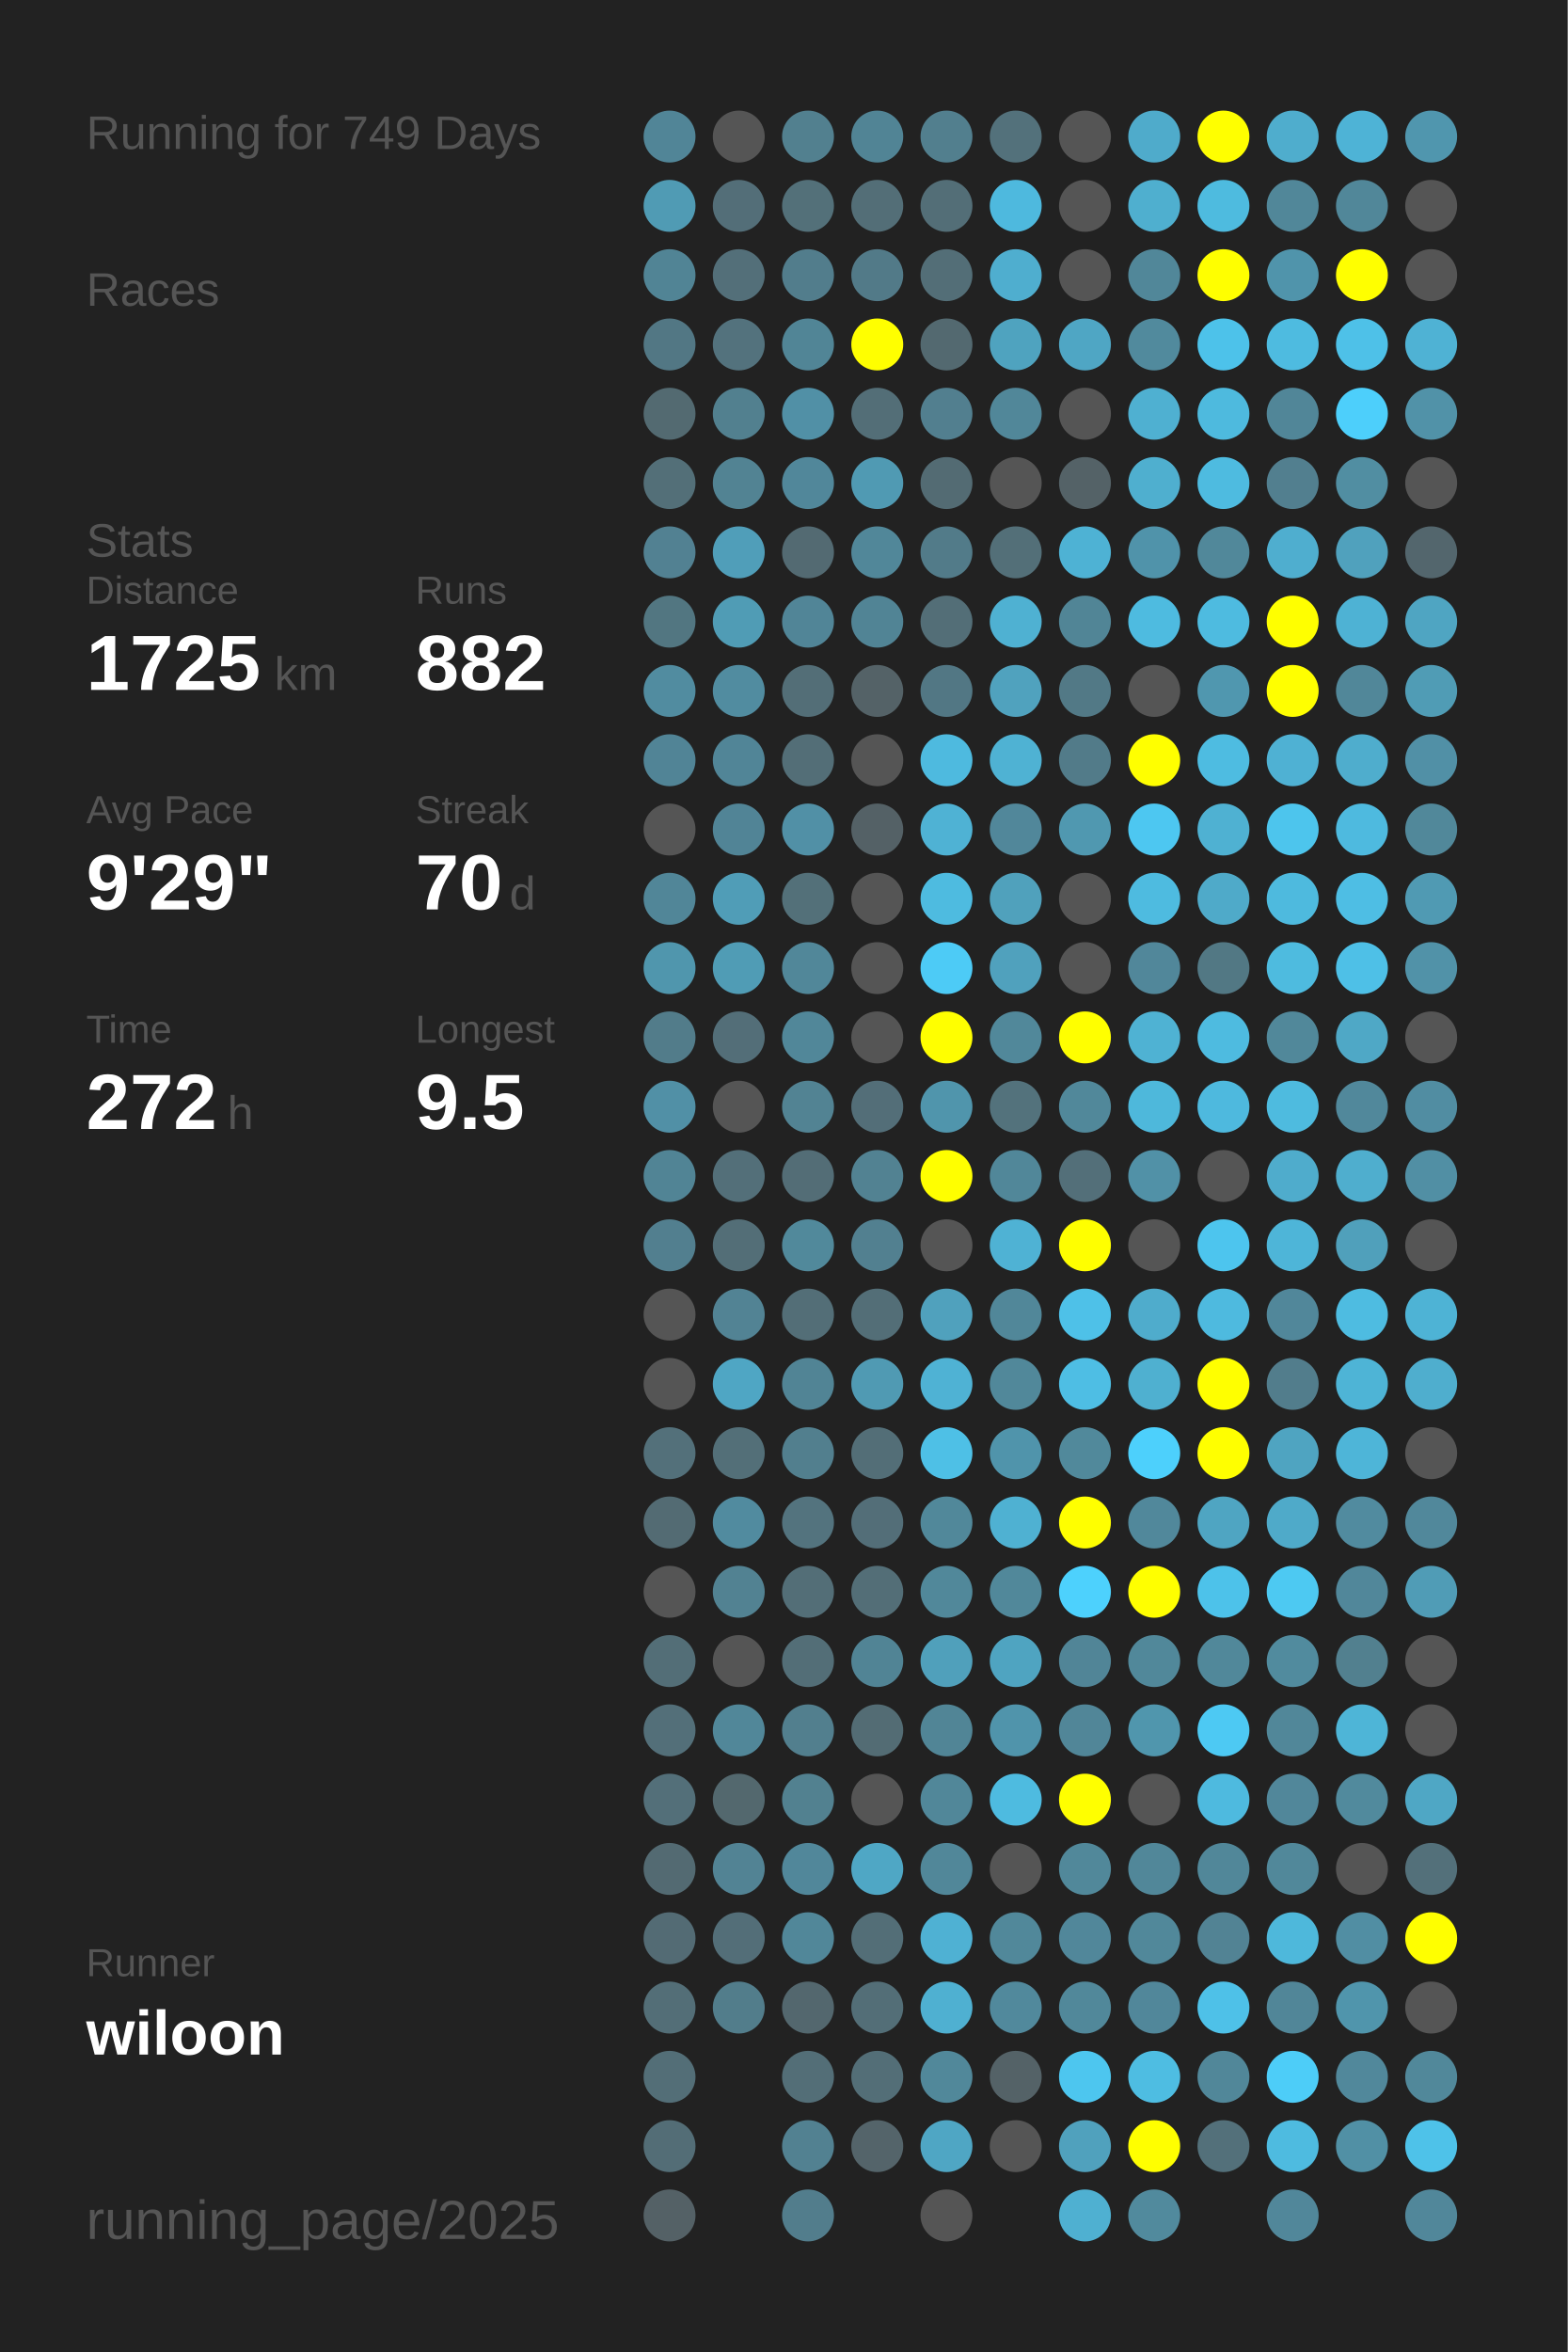
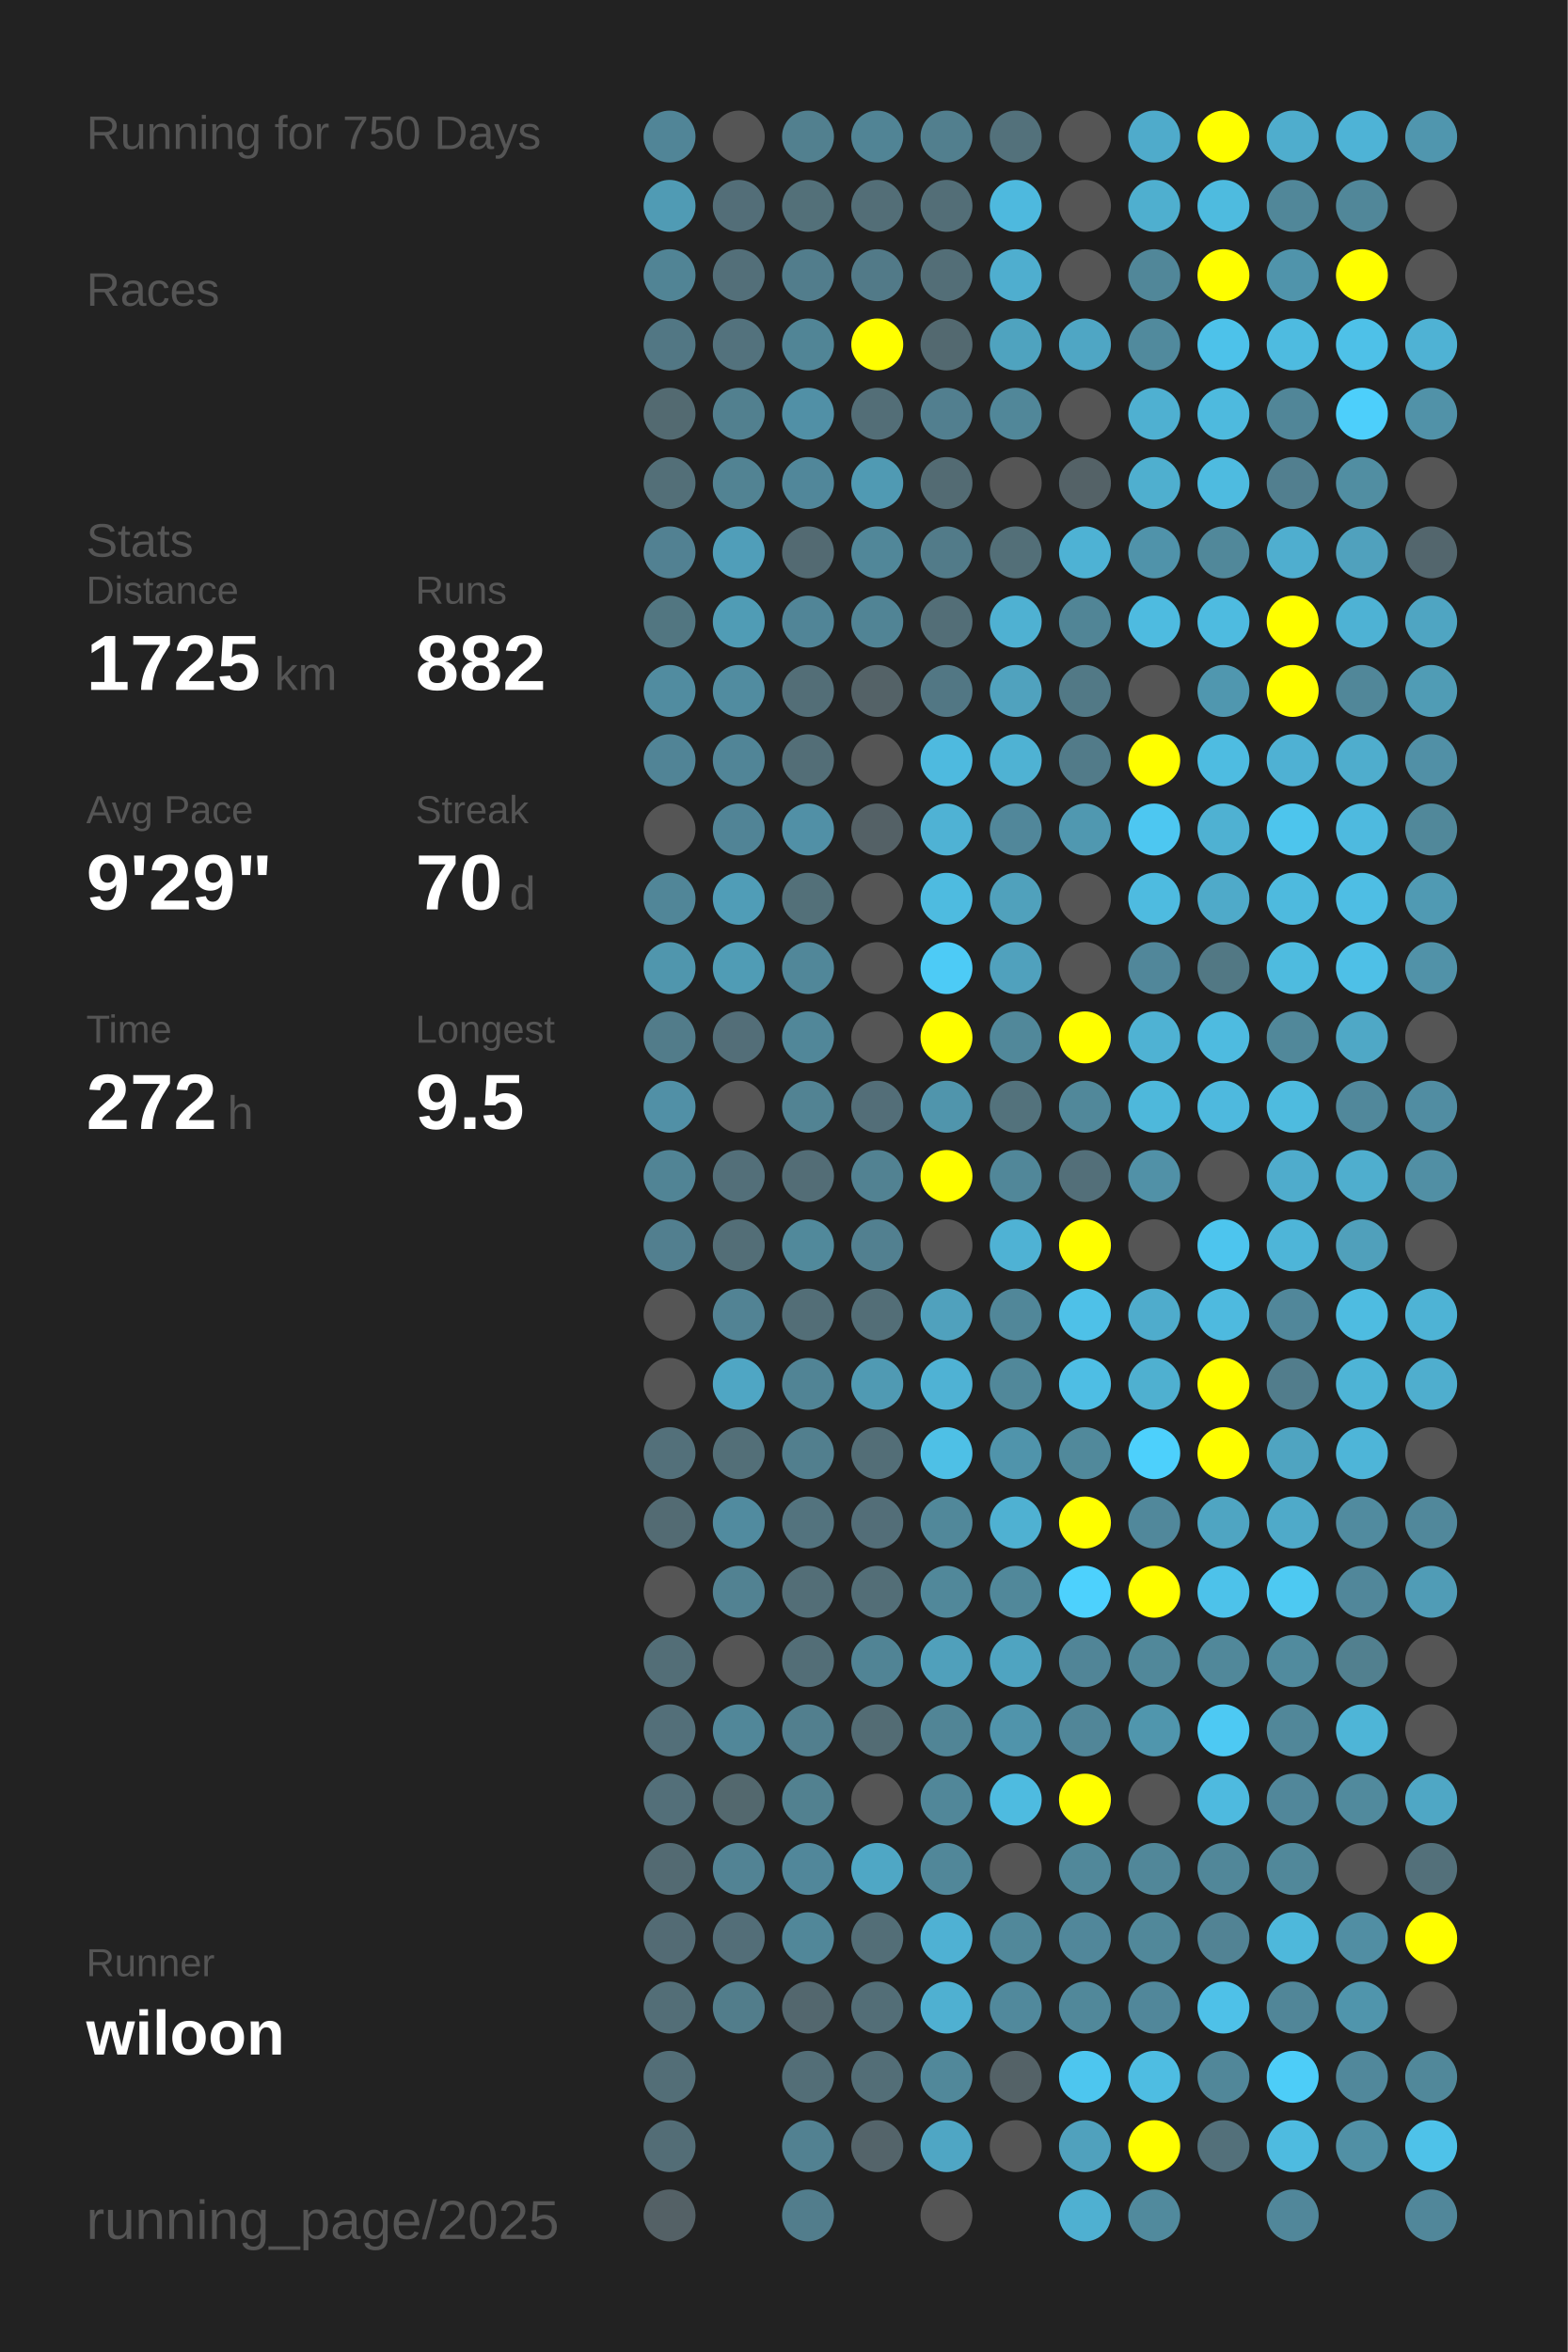
<svg xmlns="http://www.w3.org/2000/svg" baseProfile="full" height="300mm" version="1.1" viewBox="0,0,200,300" width="200mm">
  <defs />
  <rect fill="#222222" height="300" width="200" x="0" y="0" />
-   <text fill="#555555" style="font-size:6px; font-family:Arial;" x="11" y="19">Running for 749 Days</text>
+   <text fill="#555555" style="font-size:6px; font-family:Arial;" x="11" y="19">Running for 750 Days</text>
  <text fill="#555555" style="font-size:6px; font-family:Arial;" x="11" y="39">Races</text>
  <text fill="#555555" style="font-size:6px; font-family:Arial;" x="11" y="71">Stats</text>
  <text fill="#555555" style="font-size:5px; font-family:Arial;" x="11" y="77">Distance</text>
  <text fill="#FFFFFF" style="font-size:10px; font-family:Arial; font-weight:bold;" x="11" y="88">1725</text>
  <text fill="#555555" style="font-size:6px; font-family:Arial;" x="35" y="88">km</text>
  <text fill="#555555" style="font-size:5px; font-family:Arial;" x="53" y="77">Runs</text>
  <text fill="#FFFFFF" style="font-size:10px; font-family:Arial; font-weight:bold;" x="53" y="88">882</text>
  <text fill="#555555" style="font-size:5px; font-family:Arial;" x="11" y="105">Avg Pace</text>
  <text fill="#FFFFFF" style="font-size:10px; font-family:Arial; font-weight:bold;" x="11" y="116">9'29"</text>
  <text fill="#555555" style="font-size:5px; font-family:Arial;" x="53" y="105">Streak</text>
  <text fill="#FFFFFF" style="font-size:10px; font-family:Arial; font-weight:bold;" x="53" y="116">70</text>
  <text fill="#555555" style="font-size:6px; font-family:Arial;" x="65" y="116">d</text>
  <text fill="#555555" style="font-size:5px; font-family:Arial;" x="11" y="133">Time</text>
  <text fill="#FFFFFF" style="font-size:10px; font-family:Arial; font-weight:bold;" x="11" y="144">272</text>
  <text fill="#555555" style="font-size:6px; font-family:Arial;" x="29" y="144">h</text>
  <text fill="#555555" style="font-size:5px; font-family:Arial;" x="53" y="133">Longest</text>
  <text fill="#FFFFFF" style="font-size:10px; font-family:Arial; font-weight:bold;" x="53" y="144">9.5</text>
  <text fill="#555555" style="font-size:5px; font-family:Arial;" x="11" y="252.065">Runner</text>
  <text fill="#FFFFFF" style="font-size:8px; font-family:Arial; font-weight:bold;" x="11" y="262.065">wiloon</text>
  <text fill="#555555" style="font-size:7px; font-family:Arial;" x="11" y="285.581">running_page/2025</text>
  <circle cx="85.417" cy="17.419" fill="#518597" r="3.312" />
  <circle cx="85.417" cy="26.258" fill="#509bb4" r="3.312" />
  <circle cx="85.417" cy="35.097" fill="#518495" r="3.312" />
  <circle cx="85.417" cy="43.935" fill="#527784" r="3.312" />
  <circle cx="85.417" cy="52.774" fill="#536a71" r="3.312" />
  <circle cx="85.417" cy="61.613" fill="#536f78" r="3.312" />
  <circle cx="85.417" cy="70.452" fill="#528192" r="3.312" />
  <circle cx="85.417" cy="79.29" fill="#527681" r="3.312" />
  <circle cx="85.417" cy="88.129" fill="#518ca0" r="3.312" />
  <circle cx="85.417" cy="96.968" fill="#518496" r="3.312" />
  <circle cx="85.417" cy="105.806" fill="#555555" r="3.312" />
  <circle cx="85.417" cy="114.645" fill="#518698" r="3.312" />
  <circle cx="85.417" cy="123.484" fill="#5096ad" r="3.312" />
  <circle cx="85.417" cy="132.323" fill="#527c8a" r="3.312" />
  <circle cx="85.417" cy="141.161" fill="#5190a6" r="3.312" />
  <circle cx="85.417" cy="150" fill="#518495" r="3.312" />
  <circle cx="85.417" cy="158.839" fill="#527f8f" r="3.312" />
  <circle cx="85.417" cy="167.677" fill="#555555" r="3.312" />
  <circle cx="85.417" cy="176.516" fill="#555555" r="3.312" />
  <circle cx="85.417" cy="185.355" fill="#53707a" r="3.312" />
  <circle cx="85.417" cy="194.194" fill="#536b73" r="3.312" />
  <circle cx="85.417" cy="203.032" fill="#555555" r="3.312" />
  <circle cx="85.417" cy="211.871" fill="#536e77" r="3.312" />
  <circle cx="85.417" cy="220.71" fill="#536f79" r="3.312" />
  <circle cx="85.417" cy="229.548" fill="#536f79" r="3.312" />
  <circle cx="85.417" cy="238.387" fill="#536a72" r="3.312" />
  <circle cx="85.417" cy="247.226" fill="#536b74" r="3.312" />
  <circle cx="85.417" cy="256.065" fill="#536e77" r="3.312" />
  <circle cx="85.417" cy="264.903" fill="#536e77" r="3.312" />
  <circle cx="85.417" cy="273.742" fill="#536d76" r="3.312" />
  <circle cx="85.417" cy="282.581" fill="#546166" r="3.312" />
  <circle cx="94.25" cy="17.419" fill="#555555" r="3.312" />
  <circle cx="94.25" cy="26.258" fill="#536e78" r="3.312" />
  <circle cx="94.25" cy="35.097" fill="#536f79" r="3.312" />
  <circle cx="94.25" cy="43.935" fill="#53727d" r="3.312" />
  <circle cx="94.25" cy="52.774" fill="#52808f" r="3.312" />
  <circle cx="94.25" cy="61.613" fill="#528393" r="3.312" />
  <circle cx="94.25" cy="70.452" fill="#509eb9" r="3.312" />
  <circle cx="94.25" cy="79.29" fill="#509cb5" r="3.312" />
  <circle cx="94.25" cy="88.129" fill="#518ca0" r="3.312" />
  <circle cx="94.25" cy="96.968" fill="#518597" r="3.312" />
  <circle cx="94.25" cy="105.806" fill="#518496" r="3.312" />
  <circle cx="94.25" cy="114.645" fill="#509db7" r="3.312" />
  <circle cx="94.25" cy="123.484" fill="#509cb5" r="3.312" />
  <circle cx="94.25" cy="132.323" fill="#536e78" r="3.312" />
  <circle cx="94.25" cy="141.161" fill="#555555" r="3.312" />
  <circle cx="94.25" cy="150" fill="#536f79" r="3.312" />
  <circle cx="94.25" cy="158.839" fill="#536e77" r="3.312" />
  <circle cx="94.25" cy="167.677" fill="#528394" r="3.312" />
  <circle cx="94.25" cy="176.516" fill="#4fa6c4" r="3.312" />
  <circle cx="94.25" cy="185.355" fill="#536f78" r="3.312" />
  <circle cx="94.25" cy="194.194" fill="#518b9f" r="3.312" />
  <circle cx="94.25" cy="203.032" fill="#528292" r="3.312" />
  <circle cx="94.25" cy="211.871" fill="#555555" r="3.312" />
  <circle cx="94.25" cy="220.71" fill="#518799" r="3.312" />
  <circle cx="94.25" cy="229.548" fill="#53686e" r="3.312" />
  <circle cx="94.25" cy="238.387" fill="#528394" r="3.312" />
  <circle cx="94.25" cy="247.226" fill="#536e78" r="3.312" />
  <circle cx="94.25" cy="256.065" fill="#527d8b" r="3.312" />
  <circle cx="103.083" cy="17.419" fill="#52808f" r="3.312" />
  <circle cx="103.083" cy="26.258" fill="#537079" r="3.312" />
  <circle cx="103.083" cy="35.097" fill="#527d8c" r="3.312" />
  <circle cx="103.083" cy="43.935" fill="#518596" r="3.312" />
  <circle cx="103.083" cy="52.774" fill="#5190a6" r="3.312" />
  <circle cx="103.083" cy="61.613" fill="#51879a" r="3.312" />
  <circle cx="103.083" cy="70.452" fill="#536a72" r="3.312" />
  <circle cx="103.083" cy="79.29" fill="#518597" r="3.312" />
  <circle cx="103.083" cy="88.129" fill="#536e77" r="3.312" />
  <circle cx="103.083" cy="96.968" fill="#536e77" r="3.312" />
  <circle cx="103.083" cy="105.806" fill="#5190a6" r="3.312" />
  <circle cx="103.083" cy="114.645" fill="#537079" r="3.312" />
  <circle cx="103.083" cy="123.484" fill="#518799" r="3.312" />
  <circle cx="103.083" cy="132.323" fill="#518799" r="3.312" />
  <circle cx="103.083" cy="141.161" fill="#528393" r="3.312" />
  <circle cx="103.083" cy="150" fill="#536d76" r="3.312" />
  <circle cx="103.083" cy="158.839" fill="#51899b" r="3.312" />
  <circle cx="103.083" cy="167.677" fill="#536e77" r="3.312" />
  <circle cx="103.083" cy="176.516" fill="#518495" r="3.312" />
  <circle cx="103.083" cy="185.355" fill="#527f8e" r="3.312" />
  <circle cx="103.083" cy="194.194" fill="#53737e" r="3.312" />
  <circle cx="103.083" cy="203.032" fill="#536e77" r="3.312" />
  <circle cx="103.083" cy="211.871" fill="#536e77" r="3.312" />
  <circle cx="103.083" cy="220.71" fill="#527f8e" r="3.312" />
  <circle cx="103.083" cy="229.548" fill="#528190" r="3.312" />
  <circle cx="103.083" cy="238.387" fill="#51879a" r="3.312" />
  <circle cx="103.083" cy="247.226" fill="#518799" r="3.312" />
  <circle cx="103.083" cy="256.065" fill="#53676e" r="3.312" />
  <circle cx="103.083" cy="264.903" fill="#536e77" r="3.312" />
  <circle cx="103.083" cy="273.742" fill="#528191" r="3.312" />
  <circle cx="103.083" cy="282.581" fill="#527d8c" r="3.312" />
  <circle cx="111.917" cy="17.419" fill="#518495" r="3.312" />
  <circle cx="111.917" cy="26.258" fill="#536e77" r="3.312" />
  <circle cx="111.917" cy="35.097" fill="#527a88" r="3.312" />
  <circle cx="111.917" cy="43.935" fill="#FFFF00" r="3.312" />
  <circle cx="111.917" cy="52.774" fill="#536e77" r="3.312" />
  <circle cx="111.917" cy="61.613" fill="#509ab3" r="3.312" />
  <circle cx="111.917" cy="70.452" fill="#518799" r="3.312" />
  <circle cx="111.917" cy="79.29" fill="#518495" r="3.312" />
  <circle cx="111.917" cy="88.129" fill="#546267" r="3.312" />
  <circle cx="111.917" cy="96.968" fill="#555555" r="3.312" />
  <circle cx="111.917" cy="105.806" fill="#546166" r="3.312" />
  <circle cx="111.917" cy="114.645" fill="#555555" r="3.312" />
  <circle cx="111.917" cy="123.484" fill="#555555" r="3.312" />
  <circle cx="111.917" cy="132.323" fill="#555555" r="3.312" />
  <circle cx="111.917" cy="141.161" fill="#536e78" r="3.312" />
  <circle cx="111.917" cy="150" fill="#528292" r="3.312" />
  <circle cx="111.917" cy="158.839" fill="#528090" r="3.312" />
  <circle cx="111.917" cy="167.677" fill="#536e77" r="3.312" />
  <circle cx="111.917" cy="176.516" fill="#509ab3" r="3.312" />
  <circle cx="111.917" cy="185.355" fill="#536e77" r="3.312" />
  <circle cx="111.917" cy="194.194" fill="#536e78" r="3.312" />
  <circle cx="111.917" cy="203.032" fill="#536e77" r="3.312" />
  <circle cx="111.917" cy="211.871" fill="#518495" r="3.312" />
  <circle cx="111.917" cy="220.71" fill="#536c74" r="3.312" />
  <circle cx="111.917" cy="229.548" fill="#555555" r="3.312" />
  <circle cx="111.917" cy="238.387" fill="#4fa7c5" r="3.312" />
  <circle cx="111.917" cy="247.226" fill="#536e77" r="3.312" />
  <circle cx="111.917" cy="256.065" fill="#536e77" r="3.312" />
  <circle cx="111.917" cy="264.903" fill="#536e77" r="3.312" />
  <circle cx="111.917" cy="273.742" fill="#54646a" r="3.312" />
  <circle cx="120.75" cy="17.419" fill="#527f8e" r="3.312" />
  <circle cx="120.75" cy="26.258" fill="#536e77" r="3.312" />
  <circle cx="120.75" cy="35.097" fill="#536e77" r="3.312" />
  <circle cx="120.75" cy="43.935" fill="#536970" r="3.312" />
  <circle cx="120.75" cy="52.774" fill="#527f8f" r="3.312" />
  <circle cx="120.75" cy="61.613" fill="#536b73" r="3.312" />
  <circle cx="120.75" cy="70.452" fill="#527b89" r="3.312" />
  <circle cx="120.75" cy="79.29" fill="#536e77" r="3.312" />
  <circle cx="120.75" cy="88.129" fill="#527784" r="3.312" />
  <circle cx="120.75" cy="96.968" fill="#4ebadf" r="3.312" />
  <circle cx="120.75" cy="105.806" fill="#4fb2d4" r="3.312" />
  <circle cx="120.75" cy="114.645" fill="#4ebbe0" r="3.312" />
  <circle cx="120.75" cy="123.484" fill="#4dcbf6" r="3.312" />
  <circle cx="120.75" cy="132.323" fill="#FFFF00" r="3.312" />
  <circle cx="120.75" cy="141.161" fill="#5095ac" r="3.312" />
  <circle cx="120.75" cy="150" fill="#FFFF00" r="3.312" />
  <circle cx="120.75" cy="158.839" fill="#555555" r="3.312" />
  <circle cx="120.75" cy="167.677" fill="#50a1bd" r="3.312" />
  <circle cx="120.75" cy="176.516" fill="#4fb2d4" r="3.312" />
  <circle cx="120.75" cy="185.355" fill="#4ec0e6" r="3.312" />
  <circle cx="120.75" cy="194.194" fill="#51889a" r="3.312" />
  <circle cx="120.75" cy="203.032" fill="#51889a" r="3.312" />
  <circle cx="120.75" cy="211.871" fill="#50a0bb" r="3.312" />
  <circle cx="120.75" cy="220.71" fill="#518596" r="3.312" />
  <circle cx="120.75" cy="229.548" fill="#518799" r="3.312" />
  <circle cx="120.75" cy="238.387" fill="#518799" r="3.312" />
  <circle cx="120.75" cy="247.226" fill="#4fb1d3" r="3.312" />
  <circle cx="120.75" cy="256.065" fill="#4fb0d1" r="3.312" />
  <circle cx="120.75" cy="264.903" fill="#51889a" r="3.312" />
  <circle cx="120.75" cy="273.742" fill="#4fa6c4" r="3.312" />
  <circle cx="120.75" cy="282.581" fill="#555555" r="3.312" />
  <circle cx="129.583" cy="17.419" fill="#53717b" r="3.312" />
  <circle cx="129.583" cy="26.258" fill="#4eb9de" r="3.312" />
  <circle cx="129.583" cy="35.097" fill="#4faecf" r="3.312" />
  <circle cx="129.583" cy="43.935" fill="#4fa3bf" r="3.312" />
  <circle cx="129.583" cy="52.774" fill="#518799" r="3.312" />
  <circle cx="129.583" cy="61.613" fill="#555555" r="3.312" />
  <circle cx="129.583" cy="70.452" fill="#536f78" r="3.312" />
  <circle cx="129.583" cy="79.29" fill="#4fb1d2" r="3.312" />
  <circle cx="129.583" cy="88.129" fill="#50a2be" r="3.312" />
  <circle cx="129.583" cy="96.968" fill="#4fb2d3" r="3.312" />
  <circle cx="129.583" cy="105.806" fill="#51879a" r="3.312" />
  <circle cx="129.583" cy="114.645" fill="#50a1bc" r="3.312" />
  <circle cx="129.583" cy="123.484" fill="#50a1bd" r="3.312" />
  <circle cx="129.583" cy="132.323" fill="#51889a" r="3.312" />
  <circle cx="129.583" cy="141.161" fill="#53727c" r="3.312" />
  <circle cx="129.583" cy="150" fill="#518799" r="3.312" />
  <circle cx="129.583" cy="158.839" fill="#4fb2d4" r="3.312" />
  <circle cx="129.583" cy="167.677" fill="#518799" r="3.312" />
  <circle cx="129.583" cy="176.516" fill="#51889a" r="3.312" />
  <circle cx="129.583" cy="185.355" fill="#5094ab" r="3.312" />
  <circle cx="129.583" cy="194.194" fill="#4fb1d2" r="3.312" />
  <circle cx="129.583" cy="203.032" fill="#51889a" r="3.312" />
  <circle cx="129.583" cy="211.871" fill="#4fa4c1" r="3.312" />
  <circle cx="129.583" cy="220.71" fill="#5094ab" r="3.312" />
  <circle cx="129.583" cy="229.548" fill="#4ebbe0" r="3.312" />
  <circle cx="129.583" cy="238.387" fill="#555555" r="3.312" />
  <circle cx="129.583" cy="247.226" fill="#51889a" r="3.312" />
  <circle cx="129.583" cy="256.065" fill="#51899c" r="3.312" />
  <circle cx="129.583" cy="264.903" fill="#546267" r="3.312" />
  <circle cx="129.583" cy="273.742" fill="#555555" r="3.312" />
  <circle cx="138.417" cy="17.419" fill="#555555" r="3.312" />
  <circle cx="138.417" cy="26.258" fill="#555555" r="3.312" />
  <circle cx="138.417" cy="35.097" fill="#555555" r="3.312" />
  <circle cx="138.417" cy="43.935" fill="#4fa6c4" r="3.312" />
  <circle cx="138.417" cy="52.774" fill="#555555" r="3.312" />
  <circle cx="138.417" cy="61.613" fill="#546267" r="3.312" />
  <circle cx="138.417" cy="70.452" fill="#4eb2d4" r="3.312" />
  <circle cx="138.417" cy="79.29" fill="#518596" r="3.312" />
  <circle cx="138.417" cy="88.129" fill="#527986" r="3.312" />
  <circle cx="138.417" cy="96.968" fill="#527b89" r="3.312" />
  <circle cx="138.417" cy="105.806" fill="#5098b0" r="3.312" />
  <circle cx="138.417" cy="114.645" fill="#555555" r="3.312" />
  <circle cx="138.417" cy="123.484" fill="#555555" r="3.312" />
  <circle cx="138.417" cy="132.323" fill="#FFFF00" r="3.312" />
  <circle cx="138.417" cy="141.161" fill="#51889a" r="3.312" />
  <circle cx="138.417" cy="150" fill="#536f79" r="3.312" />
  <circle cx="138.417" cy="158.839" fill="#FFFF00" r="3.312" />
  <circle cx="138.417" cy="167.677" fill="#4ec1e8" r="3.312" />
  <circle cx="138.417" cy="176.516" fill="#4ebee4" r="3.312" />
  <circle cx="138.417" cy="185.355" fill="#51899b" r="3.312" />
  <circle cx="138.417" cy="194.194" fill="#FFFF00" r="3.312" />
  <circle cx="138.417" cy="203.032" fill="#4dd1fd" r="3.312" />
  <circle cx="138.417" cy="211.871" fill="#518597" r="3.312" />
  <circle cx="138.417" cy="220.71" fill="#518698" r="3.312" />
  <circle cx="138.417" cy="229.548" fill="#FFFF00" r="3.312" />
  <circle cx="138.417" cy="238.387" fill="#51889a" r="3.312" />
  <circle cx="138.417" cy="247.226" fill="#51879a" r="3.312" />
  <circle cx="138.417" cy="256.065" fill="#51889a" r="3.312" />
  <circle cx="138.417" cy="264.903" fill="#4dc6ef" r="3.312" />
  <circle cx="138.417" cy="273.742" fill="#50a1bd" r="3.312" />
  <circle cx="138.417" cy="282.581" fill="#4fb0d1" r="3.312" />
  <circle cx="147.25" cy="17.419" fill="#4fabcb" r="3.312" />
  <circle cx="147.25" cy="26.258" fill="#4fafcf" r="3.312" />
  <circle cx="147.25" cy="35.097" fill="#518799" r="3.312" />
  <circle cx="147.25" cy="43.935" fill="#518a9d" r="3.312" />
  <circle cx="147.25" cy="52.774" fill="#4fb0d1" r="3.312" />
  <circle cx="147.25" cy="61.613" fill="#4fafcf" r="3.312" />
  <circle cx="147.25" cy="70.452" fill="#5093aa" r="3.312" />
  <circle cx="147.25" cy="79.29" fill="#4ebbe0" r="3.312" />
  <circle cx="147.25" cy="88.129" fill="#555555" r="3.312" />
  <circle cx="147.25" cy="96.968" fill="#FFFF00" r="3.312" />
  <circle cx="147.25" cy="105.806" fill="#4dc7f1" r="3.312" />
  <circle cx="147.25" cy="114.645" fill="#4ebbe0" r="3.312" />
  <circle cx="147.25" cy="123.484" fill="#51879a" r="3.312" />
  <circle cx="147.25" cy="132.323" fill="#4fb2d3" r="3.312" />
  <circle cx="147.25" cy="141.161" fill="#4eb8db" r="3.312" />
  <circle cx="147.25" cy="150" fill="#5191a7" r="3.312" />
  <circle cx="147.25" cy="158.839" fill="#555555" r="3.312" />
  <circle cx="147.25" cy="167.677" fill="#4faccc" r="3.312" />
  <circle cx="147.25" cy="176.516" fill="#4fb0d0" r="3.312" />
  <circle cx="147.25" cy="185.355" fill="#4dd0fc" r="3.312" />
  <circle cx="147.25" cy="194.194" fill="#51889b" r="3.312" />
  <circle cx="147.25" cy="203.032" fill="#FFFF00" r="3.312" />
  <circle cx="147.25" cy="211.871" fill="#51889a" r="3.312" />
  <circle cx="147.25" cy="220.71" fill="#5096ad" r="3.312" />
  <circle cx="147.25" cy="229.548" fill="#555555" r="3.312" />
  <circle cx="147.25" cy="238.387" fill="#518799" r="3.312" />
  <circle cx="147.25" cy="247.226" fill="#51889a" r="3.312" />
  <circle cx="147.25" cy="256.065" fill="#51879a" r="3.312" />
  <circle cx="147.25" cy="264.903" fill="#4ebde2" r="3.312" />
  <circle cx="147.25" cy="273.742" fill="#FFFF00" r="3.312" />
  <circle cx="147.25" cy="282.581" fill="#518a9d" r="3.312" />
  <circle cx="156.083" cy="17.419" fill="#FFFF00" r="3.312" />
  <circle cx="156.083" cy="26.258" fill="#4ebbdf" r="3.312" />
  <circle cx="156.083" cy="35.097" fill="#FFFF00" r="3.312" />
  <circle cx="156.083" cy="43.935" fill="#4dc2ea" r="3.312" />
  <circle cx="156.083" cy="52.774" fill="#4ebade" r="3.312" />
  <circle cx="156.083" cy="61.613" fill="#4ebbe0" r="3.312" />
  <circle cx="156.083" cy="70.452" fill="#51889a" r="3.312" />
  <circle cx="156.083" cy="79.29" fill="#4ebbe0" r="3.312" />
  <circle cx="156.083" cy="88.129" fill="#5097af" r="3.312" />
  <circle cx="156.083" cy="96.968" fill="#4ebce1" r="3.312" />
  <circle cx="156.083" cy="105.806" fill="#4fb1d2" r="3.312" />
  <circle cx="156.083" cy="114.645" fill="#4faac9" r="3.312" />
  <circle cx="156.083" cy="123.484" fill="#527884" r="3.312" />
  <circle cx="156.083" cy="132.323" fill="#4ebbe0" r="3.312" />
  <circle cx="156.083" cy="141.161" fill="#4eb9de" r="3.312" />
  <circle cx="156.083" cy="150" fill="#555555" r="3.312" />
  <circle cx="156.083" cy="158.839" fill="#4dc5ee" r="3.312" />
  <circle cx="156.083" cy="167.677" fill="#4ebadf" r="3.312" />
  <circle cx="156.083" cy="176.516" fill="#FFFF00" r="3.312" />
  <circle cx="156.083" cy="185.355" fill="#FFFF00" r="3.312" />
  <circle cx="156.083" cy="194.194" fill="#4fa5c2" r="3.312" />
  <circle cx="156.083" cy="203.032" fill="#4dc2ea" r="3.312" />
  <circle cx="156.083" cy="211.871" fill="#51889a" r="3.312" />
  <circle cx="156.083" cy="220.71" fill="#4dc9f3" r="3.312" />
  <circle cx="156.083" cy="229.548" fill="#4ebadf" r="3.312" />
  <circle cx="156.083" cy="238.387" fill="#518799" r="3.312" />
  <circle cx="156.083" cy="247.226" fill="#528394" r="3.312" />
  <circle cx="156.083" cy="256.065" fill="#4ec1e8" r="3.312" />
  <circle cx="156.083" cy="264.903" fill="#518799" r="3.312" />
  <circle cx="156.083" cy="273.742" fill="#53707a" r="3.312" />
  <circle cx="164.917" cy="17.419" fill="#4fadcd" r="3.312" />
  <circle cx="164.917" cy="26.258" fill="#518799" r="3.312" />
  <circle cx="164.917" cy="35.097" fill="#5094ab" r="3.312" />
  <circle cx="164.917" cy="43.935" fill="#4ebbe0" r="3.312" />
  <circle cx="164.917" cy="52.774" fill="#518698" r="3.312" />
  <circle cx="164.917" cy="61.613" fill="#527f8f" r="3.312" />
  <circle cx="164.917" cy="70.452" fill="#4faecf" r="3.312" />
  <circle cx="164.917" cy="79.29" fill="#FFFF00" r="3.312" />
  <circle cx="164.917" cy="88.129" fill="#FFFF00" r="3.312" />
  <circle cx="164.917" cy="96.968" fill="#4fb1d3" r="3.312" />
  <circle cx="164.917" cy="105.806" fill="#4dc5ed" r="3.312" />
  <circle cx="164.917" cy="114.645" fill="#4ebade" r="3.312" />
  <circle cx="164.917" cy="123.484" fill="#4ebbdf" r="3.312" />
  <circle cx="164.917" cy="132.323" fill="#51889a" r="3.312" />
  <circle cx="164.917" cy="141.161" fill="#4ebbdf" r="3.312" />
  <circle cx="164.917" cy="150" fill="#4faccc" r="3.312" />
  <circle cx="164.917" cy="158.839" fill="#4eb5d8" r="3.312" />
  <circle cx="164.917" cy="167.677" fill="#51879a" r="3.312" />
  <circle cx="164.917" cy="176.516" fill="#527d8c" r="3.312" />
  <circle cx="164.917" cy="185.355" fill="#4fa4c1" r="3.312" />
  <circle cx="164.917" cy="194.194" fill="#4faac9" r="3.312" />
  <circle cx="164.917" cy="203.032" fill="#4dc9f2" r="3.312" />
  <circle cx="164.917" cy="211.871" fill="#518b9e" r="3.312" />
  <circle cx="164.917" cy="220.71" fill="#518799" r="3.312" />
  <circle cx="164.917" cy="229.548" fill="#51879a" r="3.312" />
  <circle cx="164.917" cy="238.387" fill="#51889a" r="3.312" />
  <circle cx="164.917" cy="247.226" fill="#4eb8db" r="3.312" />
  <circle cx="164.917" cy="256.065" fill="#518698" r="3.312" />
  <circle cx="164.917" cy="264.903" fill="#4dcdf8" r="3.312" />
  <circle cx="164.917" cy="273.742" fill="#4ebbe0" r="3.312" />
  <circle cx="164.917" cy="282.581" fill="#51879a" r="3.312" />
  <circle cx="173.75" cy="17.419" fill="#4eb3d6" r="3.312" />
  <circle cx="173.75" cy="26.258" fill="#518799" r="3.312" />
  <circle cx="173.75" cy="35.097" fill="#FFFF00" r="3.312" />
  <circle cx="173.75" cy="43.935" fill="#4ec1e8" r="3.312" />
  <circle cx="173.75" cy="52.774" fill="#4dcffb" r="3.312" />
  <circle cx="173.75" cy="61.613" fill="#518ea2" r="3.312" />
  <circle cx="173.75" cy="70.452" fill="#50a1bd" r="3.312" />
  <circle cx="173.75" cy="79.29" fill="#4eb2d4" r="3.312" />
  <circle cx="173.75" cy="88.129" fill="#518799" r="3.312" />
  <circle cx="173.75" cy="96.968" fill="#4fadcd" r="3.312" />
  <circle cx="173.75" cy="105.806" fill="#4ebadf" r="3.312" />
  <circle cx="173.75" cy="114.645" fill="#4ebee4" r="3.312" />
  <circle cx="173.75" cy="123.484" fill="#4ec0e7" r="3.312" />
  <circle cx="173.75" cy="132.323" fill="#4fa8c6" r="3.312" />
  <circle cx="173.75" cy="141.161" fill="#51889b" r="3.312" />
  <circle cx="173.75" cy="150" fill="#4faece" r="3.312" />
  <circle cx="173.75" cy="158.839" fill="#50a0bb" r="3.312" />
  <circle cx="173.75" cy="167.677" fill="#4ebce1" r="3.312" />
  <circle cx="173.75" cy="176.516" fill="#4eb4d6" r="3.312" />
  <circle cx="173.75" cy="185.355" fill="#4eb5d8" r="3.312" />
  <circle cx="173.75" cy="194.194" fill="#518b9f" r="3.312" />
  <circle cx="173.75" cy="203.032" fill="#51879a" r="3.312" />
  <circle cx="173.75" cy="211.871" fill="#52808f" r="3.312" />
  <circle cx="173.75" cy="220.71" fill="#4eb5d7" r="3.312" />
  <circle cx="173.75" cy="229.548" fill="#518a9d" r="3.312" />
  <circle cx="173.75" cy="238.387" fill="#555555" r="3.312" />
  <circle cx="173.75" cy="247.226" fill="#518ea3" r="3.312" />
  <circle cx="173.75" cy="256.065" fill="#5095ac" r="3.312" />
  <circle cx="173.75" cy="264.903" fill="#51889b" r="3.312" />
  <circle cx="173.75" cy="273.742" fill="#5190a5" r="3.312" />
  <circle cx="182.583" cy="17.419" fill="#5096ae" r="3.312" />
  <circle cx="182.583" cy="26.258" fill="#555555" r="3.312" />
  <circle cx="182.583" cy="35.097" fill="#555555" r="3.312" />
  <circle cx="182.583" cy="43.935" fill="#4fb2d4" r="3.312" />
  <circle cx="182.583" cy="52.774" fill="#5192a8" r="3.312" />
  <circle cx="182.583" cy="61.613" fill="#555555" r="3.312" />
  <circle cx="182.583" cy="70.452" fill="#53666d" r="3.312" />
  <circle cx="182.583" cy="79.29" fill="#4fa5c2" r="3.312" />
  <circle cx="182.583" cy="88.129" fill="#509cb5" r="3.312" />
  <circle cx="182.583" cy="96.968" fill="#5190a6" r="3.312" />
  <circle cx="182.583" cy="105.806" fill="#51889a" r="3.312" />
  <circle cx="182.583" cy="114.645" fill="#509ab3" r="3.312" />
  <circle cx="182.583" cy="123.484" fill="#5192a8" r="3.312" />
  <circle cx="182.583" cy="132.323" fill="#555555" r="3.312" />
  <circle cx="182.583" cy="141.161" fill="#518da2" r="3.312" />
  <circle cx="182.583" cy="150" fill="#518fa4" r="3.312" />
  <circle cx="182.583" cy="158.839" fill="#555555" r="3.312" />
  <circle cx="182.583" cy="167.677" fill="#4eb3d5" r="3.312" />
  <circle cx="182.583" cy="176.516" fill="#4faece" r="3.312" />
  <circle cx="182.583" cy="185.355" fill="#555555" r="3.312" />
  <circle cx="182.583" cy="194.194" fill="#51889b" r="3.312" />
  <circle cx="182.583" cy="203.032" fill="#509cb6" r="3.312" />
  <circle cx="182.583" cy="211.871" fill="#555555" r="3.312" />
  <circle cx="182.583" cy="220.71" fill="#555555" r="3.312" />
  <circle cx="182.583" cy="229.548" fill="#4fa7c5" r="3.312" />
  <circle cx="182.583" cy="238.387" fill="#53707a" r="3.312" />
  <circle cx="182.583" cy="247.226" fill="#FFFF00" r="3.312" />
  <circle cx="182.583" cy="256.065" fill="#555555" r="3.312" />
  <circle cx="182.583" cy="264.903" fill="#51889a" r="3.312" />
  <circle cx="182.583" cy="273.742" fill="#4ec2e9" r="3.312" />
  <circle cx="182.583" cy="282.581" fill="#51879a" r="3.312" />
</svg>
